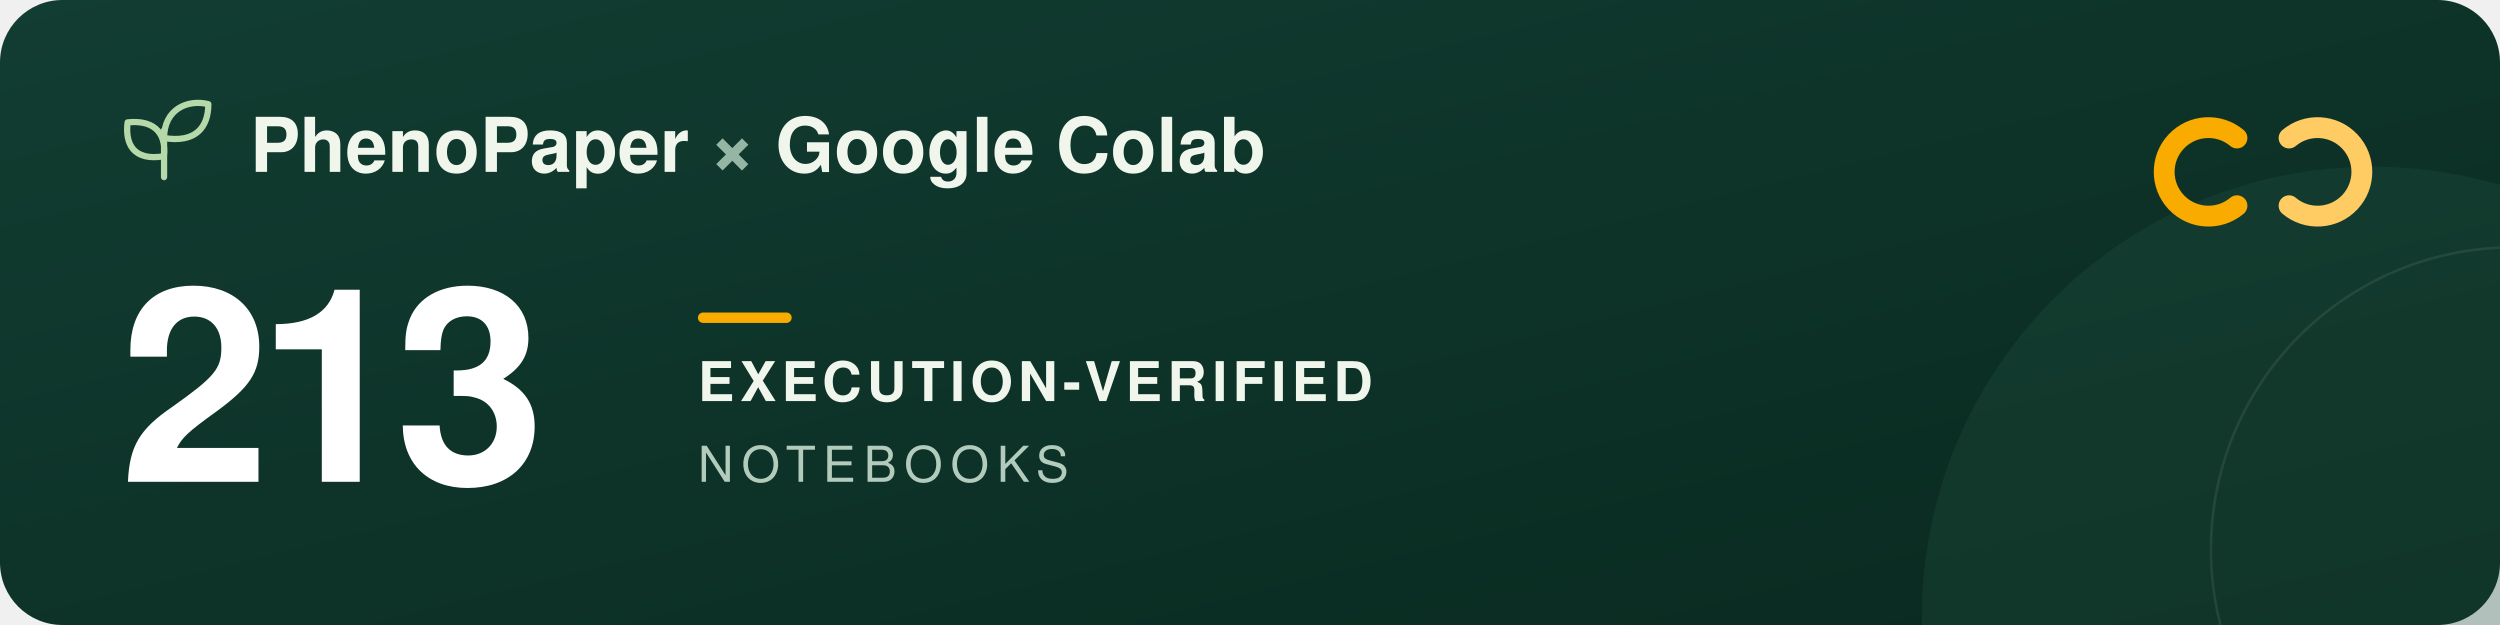
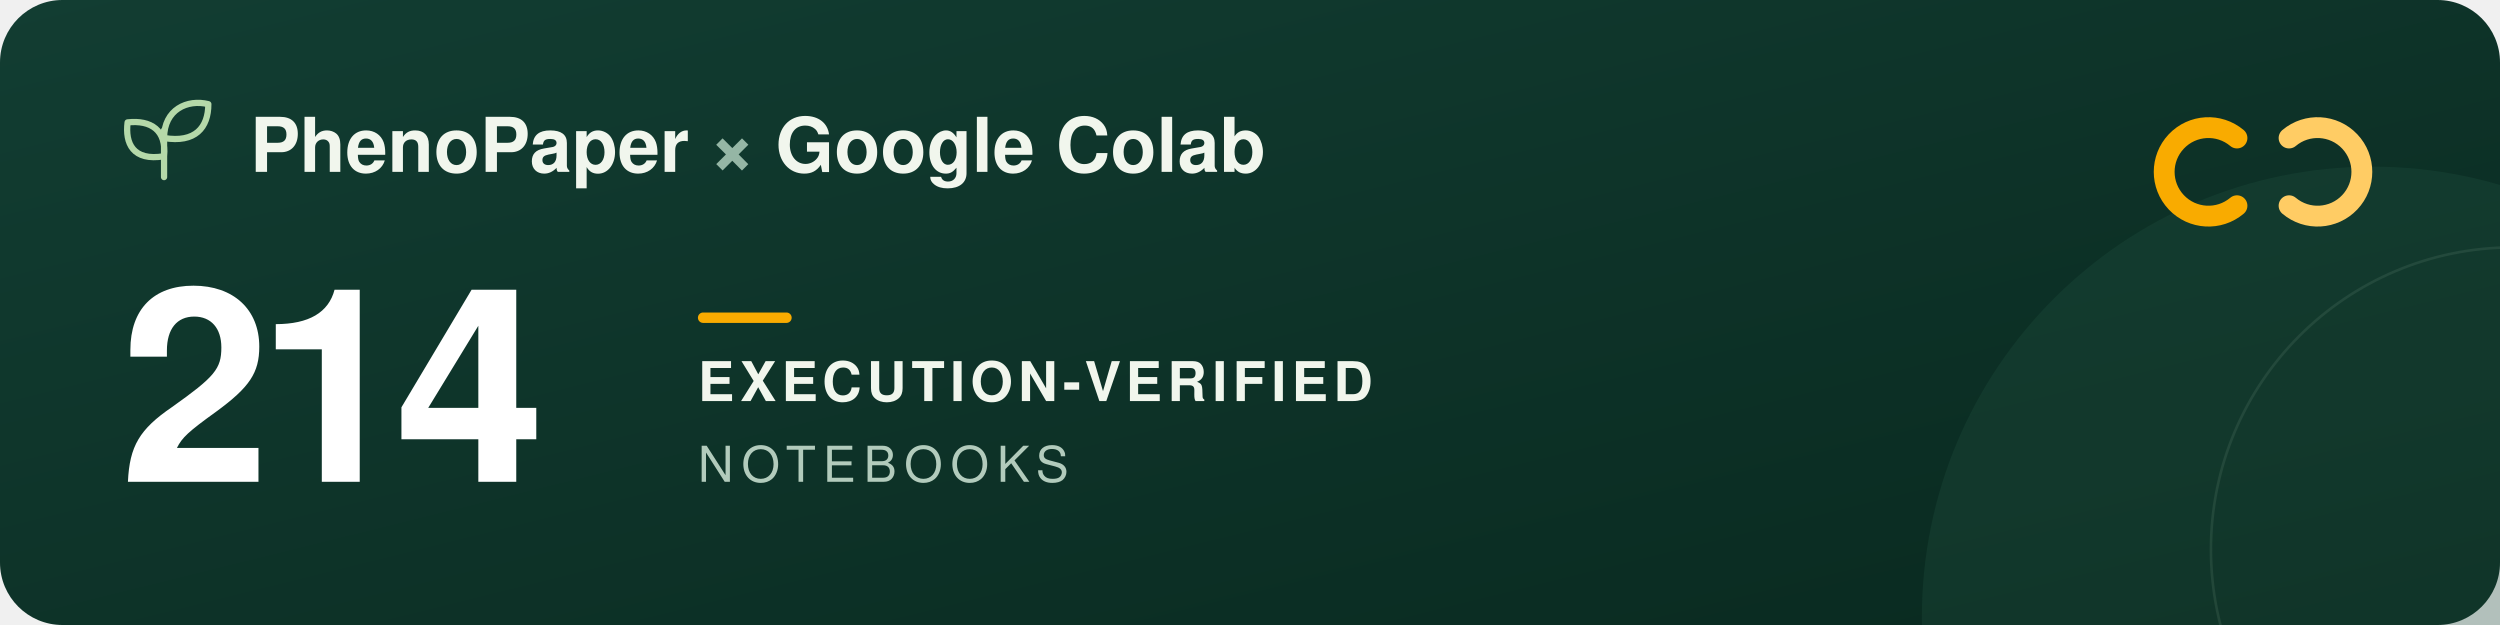
<svg xmlns="http://www.w3.org/2000/svg" width="960" height="240" viewBox="0 0 960 240" role="img" aria-labelledby="title description">
  <defs>
    <linearGradient id="forest" x2="1" y2="1">
      <stop stop-color="#123d32" />
      <stop offset="1" stop-color="#09291f" />
    </linearGradient>
  </defs>
  <rect width="960" height="240" rx="24" fill="url(#forest)" />
  <circle cx="911" cy="237" r="173" fill="#205240" opacity=".3" />
  <circle cx="965" cy="211" r="116" fill="none" stroke="#a5c6ad" stroke-opacity=".12" />
  <g transform="translate(48 39)" fill="none" stroke="#b5d9a9" stroke-width="2.4" stroke-linecap="round" stroke-linejoin="round">
    <path d="M15 29V11M15 21C3 23 0 16 1 8c9-1 15 3 14 13ZM15 14C15 3 24-1 32 1c0 9-5 15-17 13Z" />
  </g>
  <g font-family="-apple-system, BlinkMacSystemFont, 'Segoe UI', Helvetica, Arial, sans-serif">
    <text x="96" y="66" fill="#f1f6ed" font-size="29" font-weight="600">PhenoPaper <tspan fill="#95b6a5">×</tspan> Google Colab</text>
-     <text x="46" y="185" fill="#ffffff" font-size="104" font-weight="700" letter-spacing="-5">213</text>
+     <text x="46" y="185" fill="#ffffff" font-size="104" font-weight="700" letter-spacing="-5">214</text>
    <rect x="268" y="120" width="36" height="4" rx="2" fill="#f9ab00" />
    <text x="268" y="154" fill="#f1f6ed" font-size="21" font-weight="600" letter-spacing="2">EXECUTION-VERIFIED</text>
    <text x="268" y="185" fill="#b2cbbc" font-size="19" font-weight="500" letter-spacing="3">NOTEBOOKS</text>
  </g>
  <g transform="translate(832 44)" fill="none" stroke-width="8" stroke-linecap="round">
    <path d="M27 9a17 17 0 1 0 0 26" stroke="#f9ab00" />
    <path d="M47 9a17 17 0 1 1 0 26" stroke="#ffcc64" />
  </g>
</svg>
